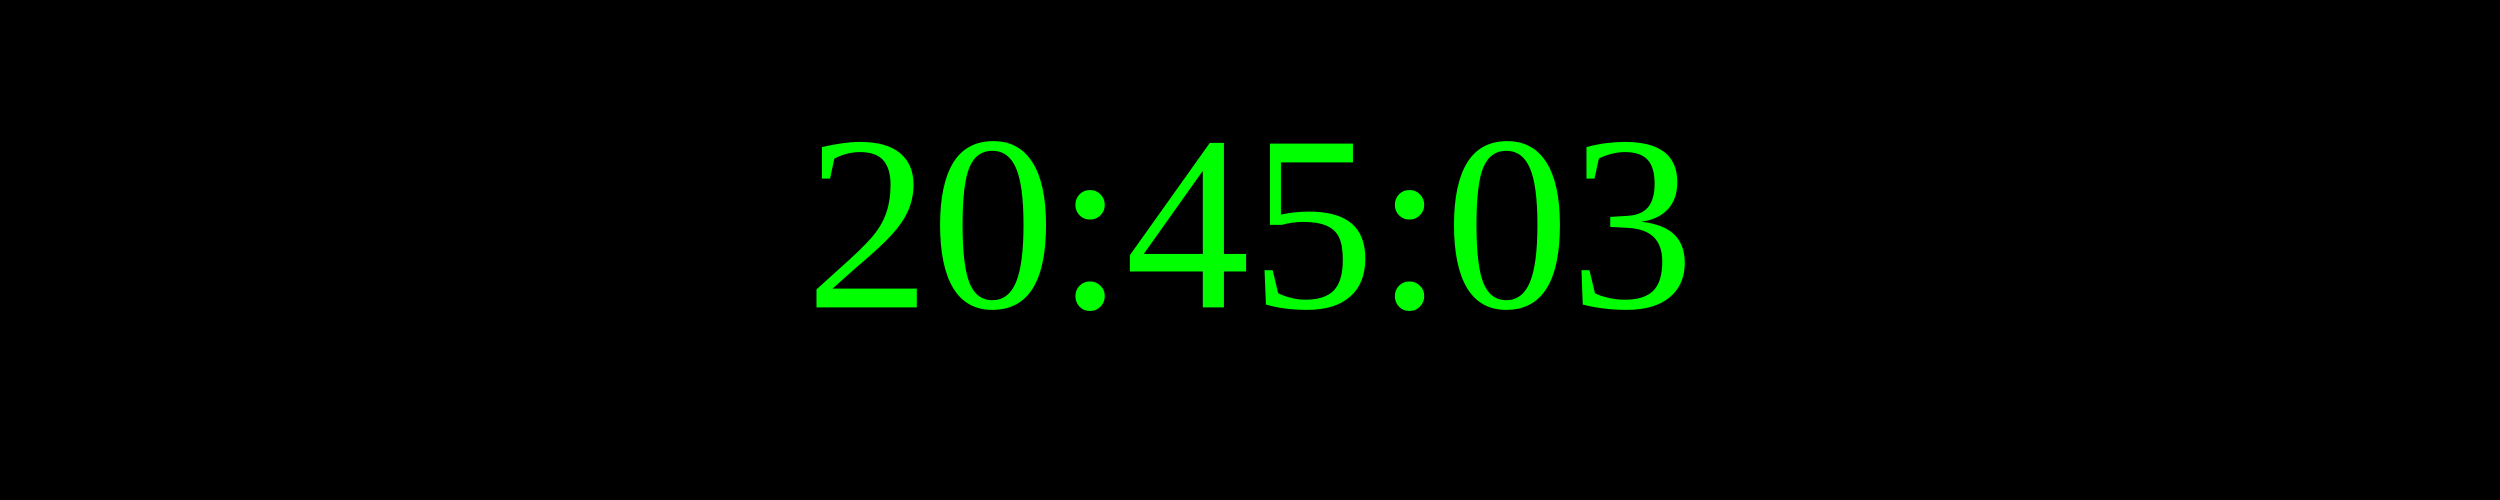
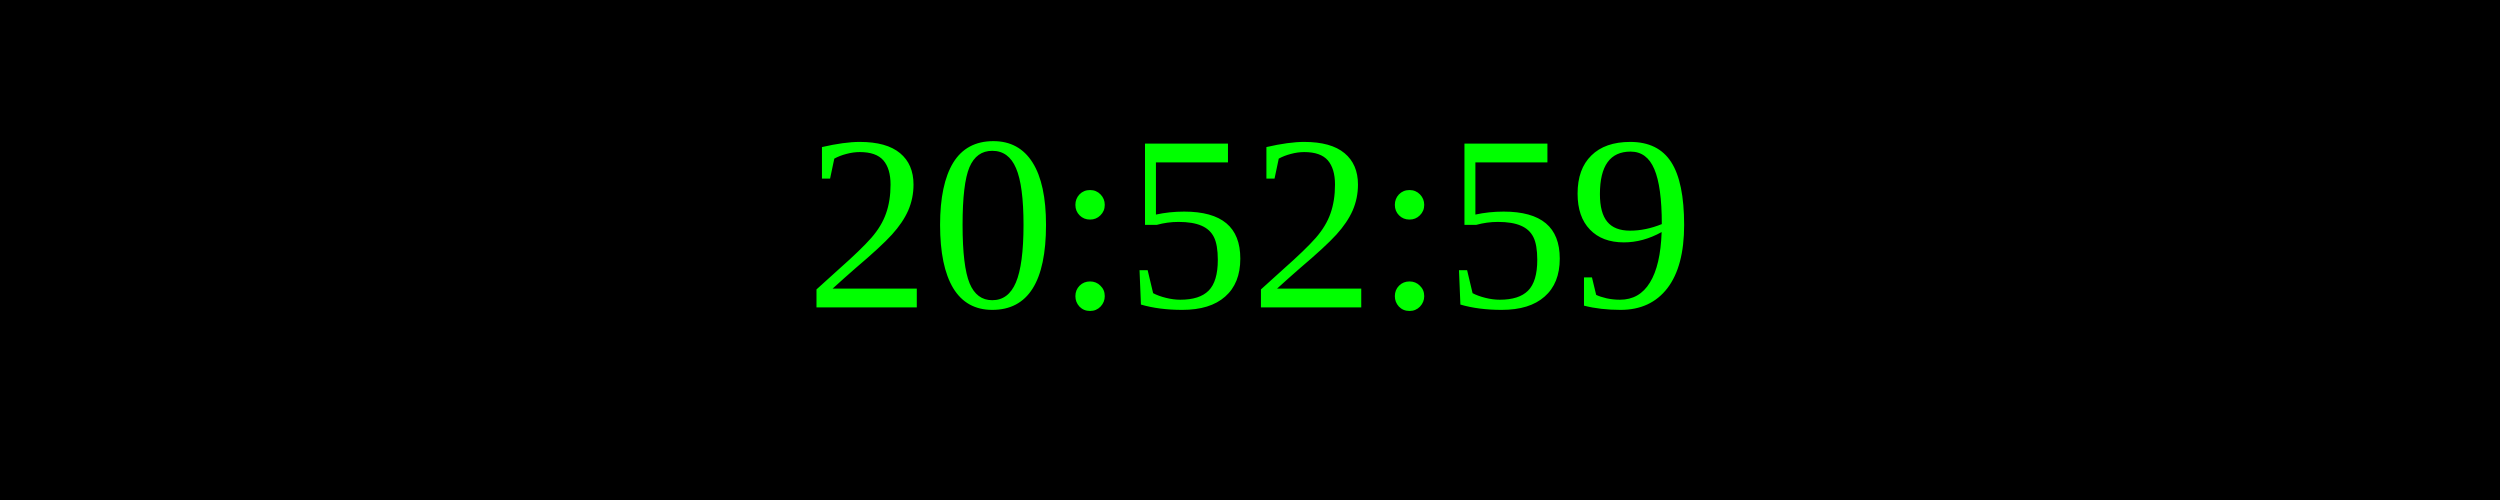
<svg xmlns="http://www.w3.org/2000/svg" width="250" height="50">
  <rect width="100%" height="100%" fill="black" />
  <text x="50%" y="50%" font-size="25" fill="lime" text-anchor="middle" dominant-baseline="middle">
- 20:45:03
+ 20:52:59
</text>
</svg>
